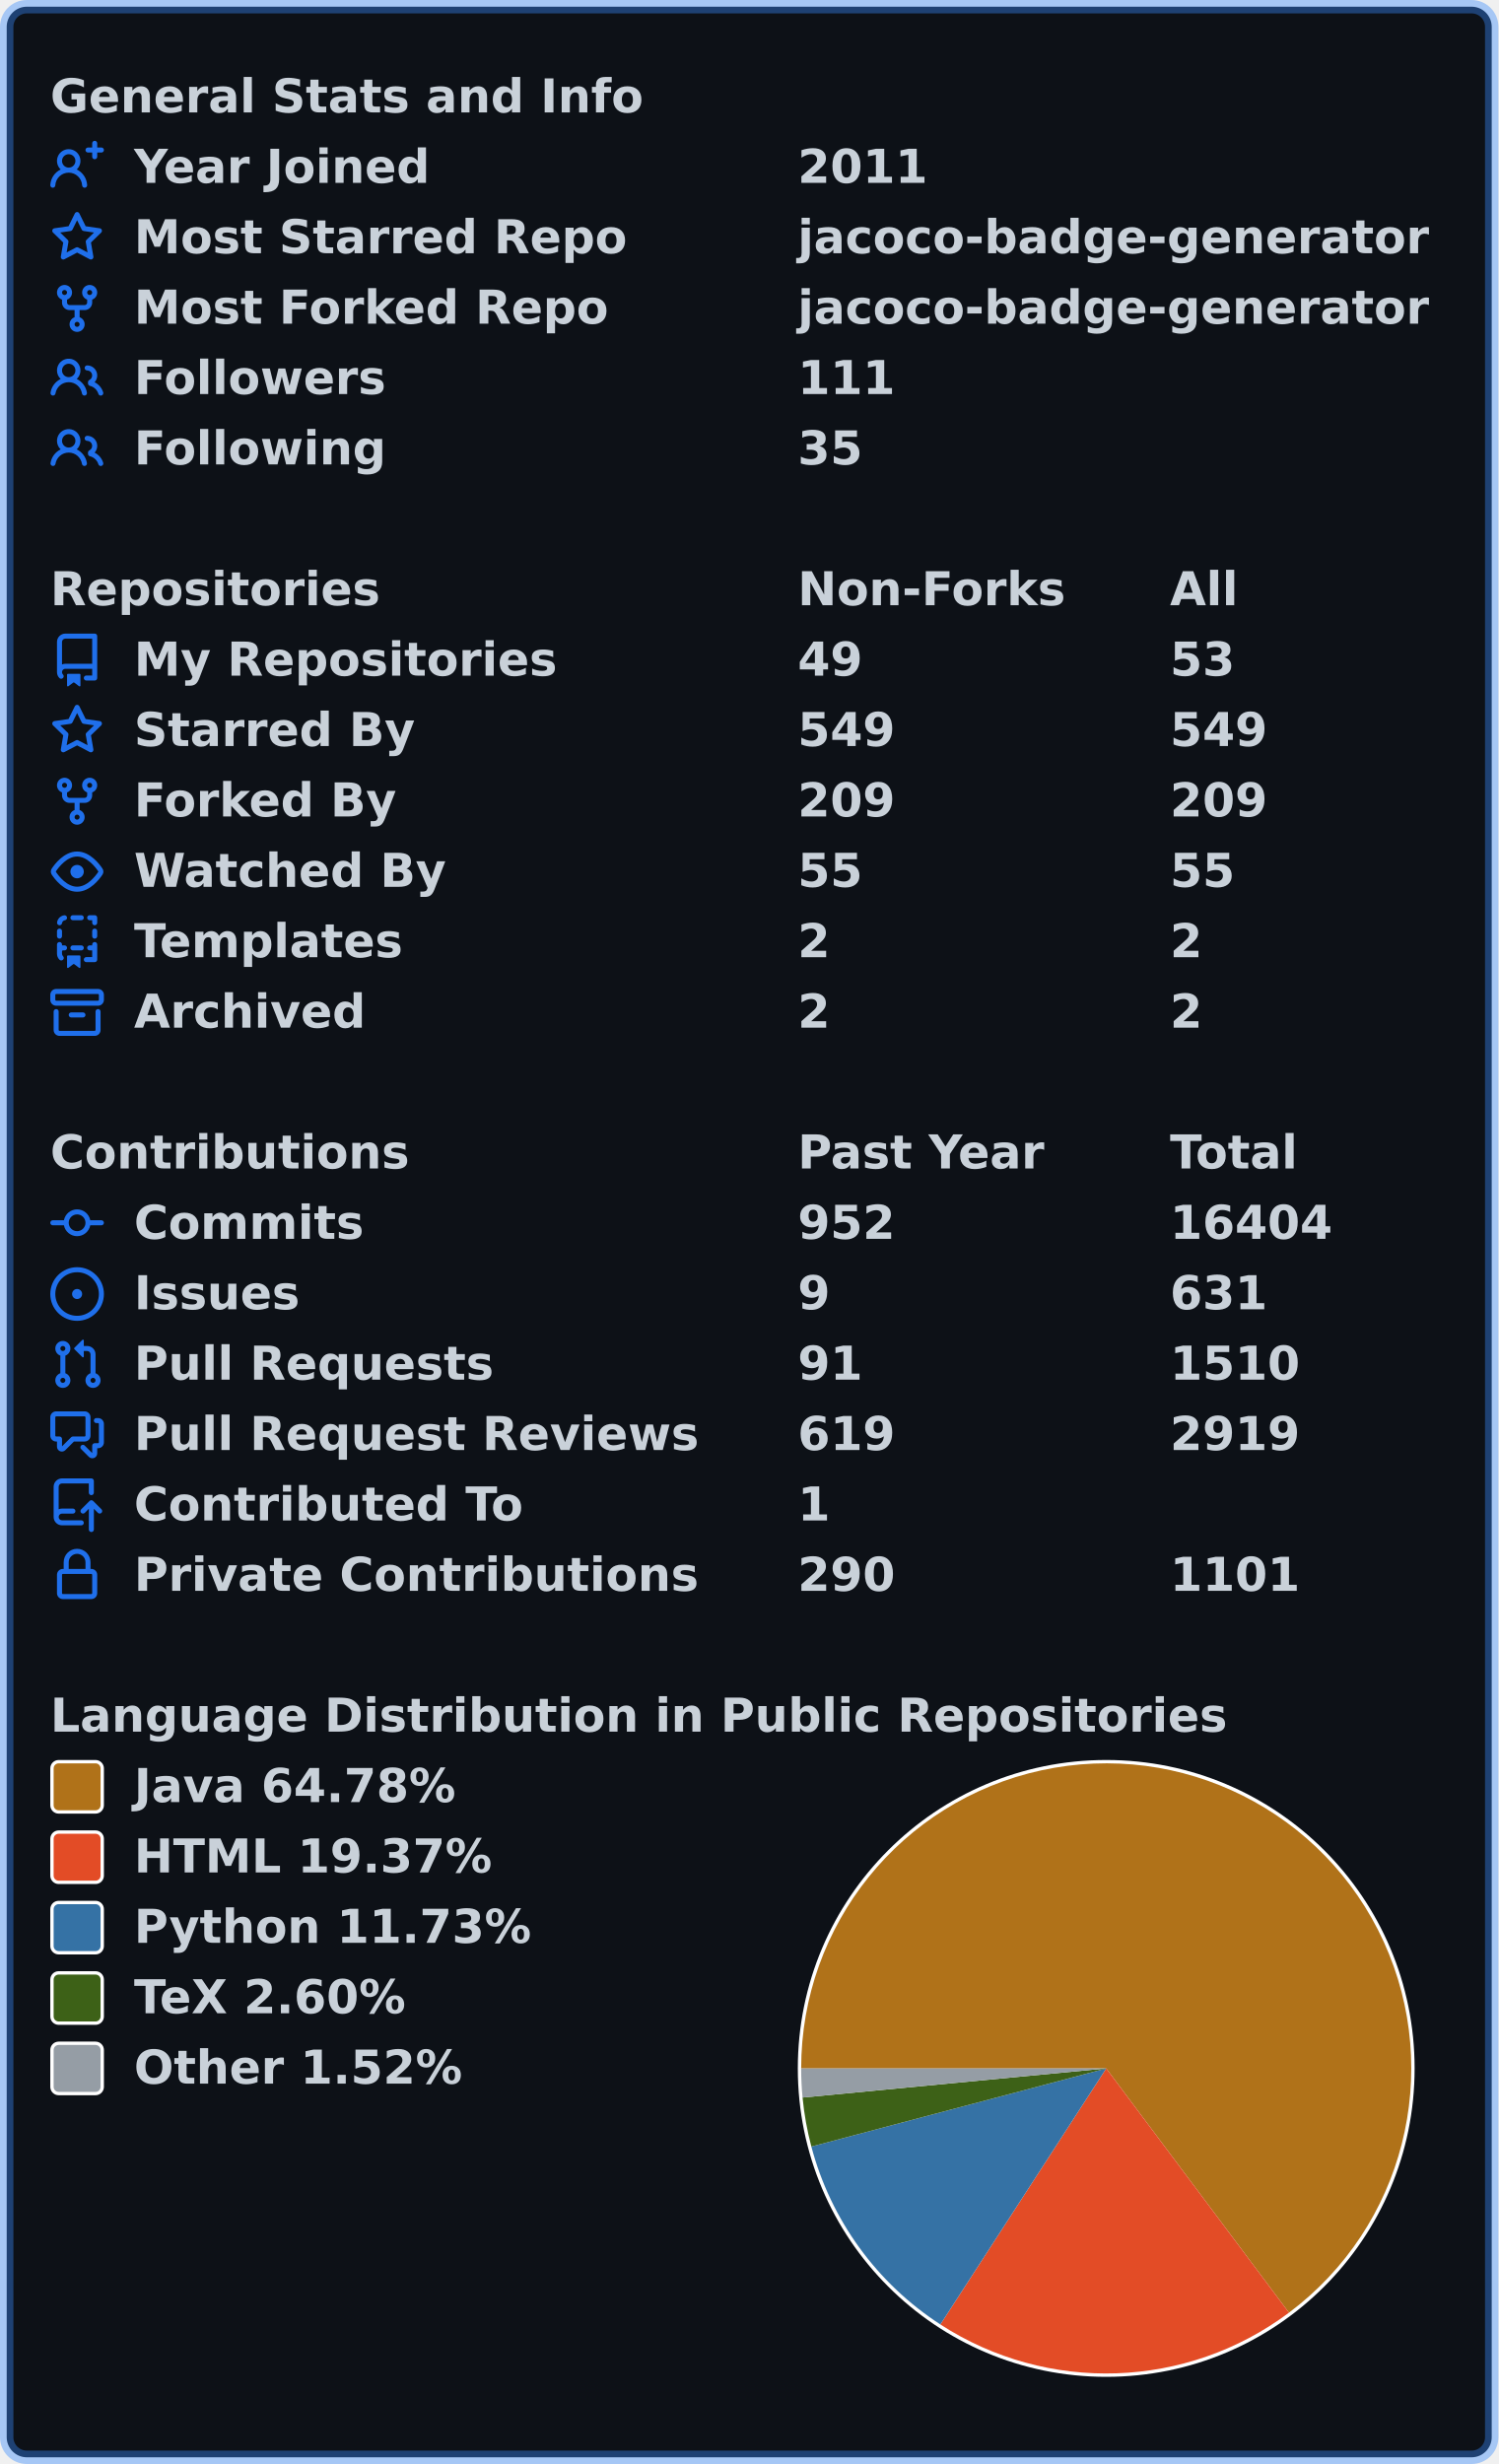
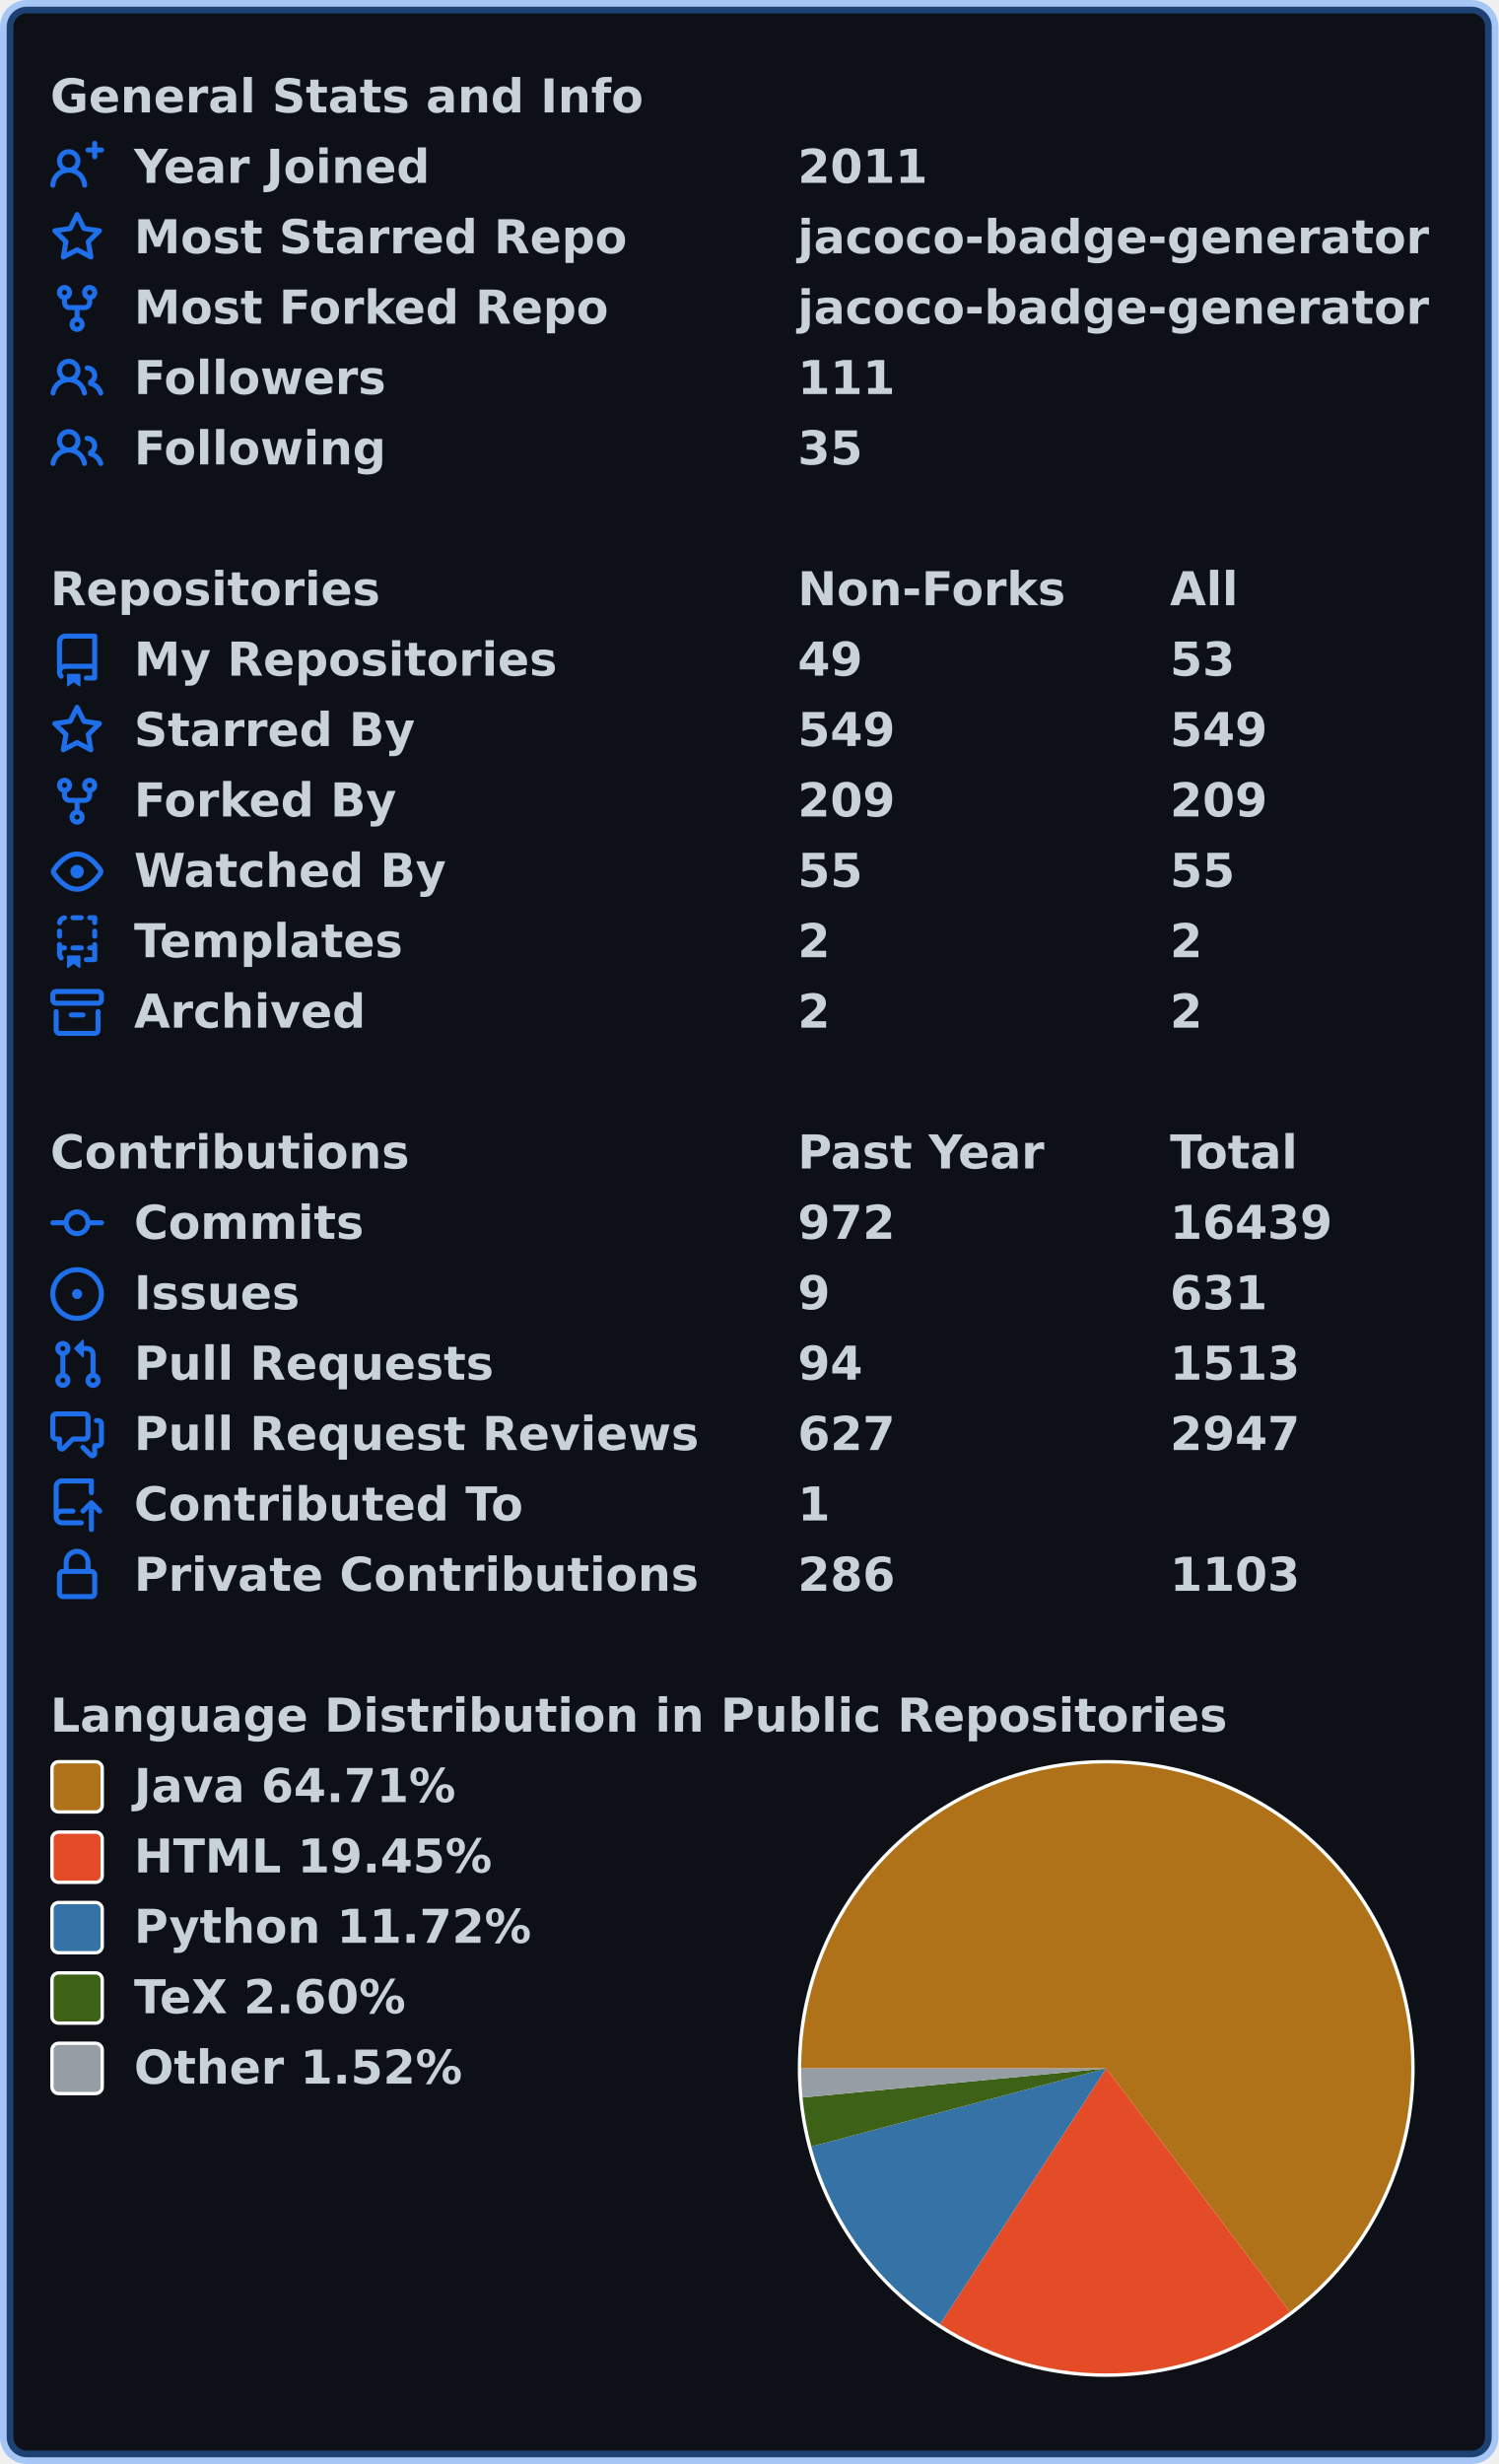
<svg xmlns="http://www.w3.org/2000/svg" width="447" height="735" viewBox="0 0 447 735" lang="en" xml:lang="en">
  <rect x="2" y="2" stroke-width="4" rx="6" width="443" height="731" stroke="rgba(56,139,253,0.4)" fill="#0d1117" />
  <g font-weight="600" font-size="110pt" font-family="Verdana,Geneva,DejaVu Sans,sans-serif" text-rendering="geometricPrecision">
    <g transform="translate(0, 21)" fill="#c9d1d9">
      <g transform="translate(15, 0)">
        <g transform="scale(0.095)">
          <text x="0" y="132" textLength="1851" lengthAdjust="spacingAndGlyphs">General Stats and Info</text>
        </g>
      </g>
      <g transform="translate(15, 21)">
        <path fill="#1f6feb" fill-rule="evenodd" d="M13.25 0a.75.75 0 01.75.75V2h1.25a.75.75 0 010 1.5H14v1.25a.75.75 0 01-1.5 0V3.5h-1.25a.75.75 0 010-1.5h1.25V.75a.75.75 0 01.75-.75zM5.5 4a2 2 0 100 4 2 2 0 000-4zm2.4 4.548a3.5 3.5 0 10-4.799 0 5.527 5.527 0 00-3.1 4.66.75.75 0 101.498.085A4.01 4.01 0 015.5 9.5a4.01 4.01 0 014.001 3.793.75.75 0 101.498-.086 5.527 5.527 0 00-3.1-4.659z" />
        <g transform="scale(0.095)">
          <text lengthAdjust="spacingAndGlyphs" textLength="932" x="263" y="132">Year Joined</text>
          <text lengthAdjust="spacingAndGlyphs" textLength="420" x="2347" y="132">2011</text>
        </g>
      </g>
      <g transform="translate(15, 42)">
        <path fill="#1f6feb" fill-rule="evenodd" d="M8 .25a.75.75 0 01.673.418l1.882 3.815 4.21.612a.75.75 0 01.416 1.279l-3.046 2.97.719 4.192a.75.75 0 01-1.088.791L8 12.347l-3.766 1.98a.75.75 0 01-1.088-.79l.72-4.194L.818 6.374a.75.75 0 01.416-1.28l4.21-.611L7.327.668A.75.75 0 018 .25zm0 2.445L6.615 5.5a.75.75 0 01-.564.41l-3.097.45 2.24 2.184a.75.75 0 01.216.664l-.528 3.084 2.769-1.456a.75.75 0 01.698 0l2.77 1.456-.53-3.084a.75.75 0 01.216-.664l2.24-2.183-3.096-.45a.75.75 0 01-.564-.41L8 2.694v.001z" />
        <g transform="scale(0.095)">
          <text lengthAdjust="spacingAndGlyphs" textLength="1532" x="263" y="132">Most Starred Repo</text>
          <text lengthAdjust="spacingAndGlyphs" textLength="1986" x="2347" y="132">jacoco-badge-generator</text>
        </g>
      </g>
      <g transform="translate(15, 63)">
        <path fill="#1f6feb" fill-rule="evenodd" d="M5 3.25a.75.75 0 11-1.5 0 .75.75 0 011.5 0zm0 2.122a2.25 2.25 0 10-1.5 0v.878A2.25 2.25 0 005.75 8.5h1.5v2.128a2.251 2.251 0 101.5 0V8.5h1.5a2.25 2.25 0 002.25-2.25v-.878a2.25 2.25 0 10-1.5 0v.878a.75.75 0 01-.75.75h-4.5A.75.75 0 015 6.25v-.878zm3.75 7.378a.75.75 0 11-1.5 0 .75.75 0 011.5 0zm3-8.75a.75.75 0 100-1.5.75.75 0 000 1.5z" />
        <g transform="scale(0.095)">
          <text lengthAdjust="spacingAndGlyphs" textLength="1485" x="263" y="132">Most Forked Repo</text>
          <text lengthAdjust="spacingAndGlyphs" textLength="1986" x="2347" y="132">jacoco-badge-generator</text>
        </g>
      </g>
      <g transform="translate(15, 84)">
        <path fill="#1f6feb" fill-rule="evenodd" d="M5.5 3.5a2 2 0 100 4 2 2 0 000-4zM2 5.5a3.5 3.5 0 115.898 2.549 5.507 5.507 0 013.034 4.084.75.75 0 11-1.482.235 4.001 4.001 0 00-7.9 0 .75.75 0 01-1.482-.236A5.507 5.507 0 013.102 8.05 3.49 3.49 0 012 5.5zM11 4a.75.75 0 100 1.5 1.5 1.5 0 01.666 2.844.75.75 0 00-.416.672v.352a.75.75 0 00.574.73c1.2.289 2.162 1.2 2.522 2.372a.75.75 0 101.434-.44 5.01 5.01 0 00-2.56-3.012A3 3 0 0011 4z" />
        <g transform="scale(0.095)">
          <text lengthAdjust="spacingAndGlyphs" textLength="778" x="263" y="132">Followers</text>
          <text lengthAdjust="spacingAndGlyphs" textLength="315" x="2347" y="132">111</text>
        </g>
      </g>
      <g transform="translate(15, 105)">
        <path fill="#1f6feb" fill-rule="evenodd" d="M5.5 3.5a2 2 0 100 4 2 2 0 000-4zM2 5.5a3.5 3.5 0 115.898 2.549 5.507 5.507 0 013.034 4.084.75.75 0 11-1.482.235 4.001 4.001 0 00-7.9 0 .75.75 0 01-1.482-.236A5.507 5.507 0 013.102 8.05 3.49 3.49 0 012 5.5zM11 4a.75.75 0 100 1.5 1.5 1.5 0 01.666 2.844.75.75 0 00-.416.672v.352a.75.75 0 00.574.73c1.2.289 2.162 1.2 2.522 2.372a.75.75 0 101.434-.44 5.01 5.01 0 00-2.56-3.012A3 3 0 0011 4z" />
        <g transform="scale(0.095)">
          <text lengthAdjust="spacingAndGlyphs" textLength="780" x="263" y="132">Following</text>
          <text lengthAdjust="spacingAndGlyphs" textLength="210" x="2347" y="132">35</text>
        </g>
      </g>
    </g>
    <g transform="translate(0, 168)" fill="#c9d1d9">
      <g transform="translate(15, 0)">
        <g transform="scale(0.095)">
          <text x="0" y="132" textLength="1020" lengthAdjust="spacingAndGlyphs">Repositories</text>
          <text x="2347" y="132" textLength="832" lengthAdjust="spacingAndGlyphs">Non-Forks</text>
          <text x="3516" y="132" textLength="206" lengthAdjust="spacingAndGlyphs">All</text>
        </g>
      </g>
      <g transform="translate(15, 21)">
        <path fill="#1f6feb" fill-rule="evenodd" d="M2 2.5A2.5 2.5 0 014.5 0h8.75a.75.75 0 01.75.75v12.5a.75.75 0 01-.75.75h-2.5a.75.75 0 110-1.5h1.75v-2h-8a1 1 0 00-.714 1.7.75.75 0 01-1.072 1.05A2.495 2.495 0 012 11.5v-9zm10.5-1V9h-8c-.356 0-.694.074-1 .208V2.5a1 1 0 011-1h8zM5 12.25v3.25a.25.25 0 00.4.2l1.45-1.087a.25.25 0 01.3 0L8.6 15.7a.25.25 0 00.4-.2v-3.25a.25.25 0 00-.25-.25h-3.5a.25.25 0 00-.25.25z" />
        <g transform="scale(0.095)">
          <text lengthAdjust="spacingAndGlyphs" textLength="1312" x="263" y="132">My Repositories</text>
          <text lengthAdjust="spacingAndGlyphs" textLength="210" x="2347" y="132">49</text>
          <text lengthAdjust="spacingAndGlyphs" textLength="210" x="3516" y="132">53</text>
        </g>
      </g>
      <g transform="translate(15, 42)">
        <path fill="#1f6feb" fill-rule="evenodd" d="M8 .25a.75.75 0 01.673.418l1.882 3.815 4.21.612a.75.75 0 01.416 1.279l-3.046 2.97.719 4.192a.75.75 0 01-1.088.791L8 12.347l-3.766 1.98a.75.75 0 01-1.088-.79l.72-4.194L.818 6.374a.75.75 0 01.416-1.28l4.21-.611L7.327.668A.75.75 0 018 .25zm0 2.445L6.615 5.5a.75.75 0 01-.564.41l-3.097.45 2.24 2.184a.75.75 0 01.216.664l-.528 3.084 2.769-1.456a.75.75 0 01.698 0l2.77 1.456-.53-3.084a.75.75 0 01.216-.664l2.24-2.183-3.096-.45a.75.75 0 01-.564-.41L8 2.694v.001z" />
        <g transform="scale(0.095)">
          <text lengthAdjust="spacingAndGlyphs" textLength="874" x="263" y="132">Starred By</text>
          <text lengthAdjust="spacingAndGlyphs" textLength="315" x="2347" y="132">549</text>
          <text lengthAdjust="spacingAndGlyphs" textLength="315" x="3516" y="132">549</text>
        </g>
      </g>
      <g transform="translate(15, 63)">
        <path fill="#1f6feb" fill-rule="evenodd" d="M5 3.25a.75.75 0 11-1.5 0 .75.75 0 011.5 0zm0 2.122a2.25 2.25 0 10-1.5 0v.878A2.25 2.25 0 005.75 8.5h1.5v2.128a2.251 2.251 0 101.5 0V8.5h1.5a2.25 2.25 0 002.25-2.25v-.878a2.25 2.25 0 10-1.5 0v.878a.75.75 0 01-.75.75h-4.5A.75.75 0 015 6.25v-.878zm3.75 7.378a.75.75 0 11-1.5 0 .75.75 0 011.5 0zm3-8.75a.75.75 0 100-1.5.75.75 0 000 1.5z" />
        <g transform="scale(0.095)">
          <text lengthAdjust="spacingAndGlyphs" textLength="828" x="263" y="132">Forked By</text>
          <text lengthAdjust="spacingAndGlyphs" textLength="315" x="2347" y="132">209</text>
          <text lengthAdjust="spacingAndGlyphs" textLength="315" x="3516" y="132">209</text>
        </g>
      </g>
      <g transform="translate(15, 84)">
        <path fill="#1f6feb" fill-rule="evenodd" d="M1.679 7.932c.412-.621 1.242-1.75 2.366-2.717C5.175 4.242 6.527 3.5 8 3.5c1.473 0 2.824.742 3.955 1.715 1.124.967 1.954 2.096 2.366 2.717a.119.119 0 010 .136c-.412.621-1.242 1.75-2.366 2.717C10.825 11.758 9.473 12.5 8 12.5c-1.473 0-2.824-.742-3.955-1.715C2.92 9.818 2.09 8.69 1.679 8.068a.119.119 0 010-.136zM8 2c-1.981 0-3.67.992-4.933 2.078C1.797 5.169.88 6.423.43 7.1a1.619 1.619 0 000 1.798c.45.678 1.367 1.932 2.637 3.024C4.329 13.008 6.019 14 8 14c1.981 0 3.67-.992 4.933-2.078 1.27-1.091 2.187-2.345 2.637-3.023a1.619 1.619 0 000-1.798c-.45-.678-1.367-1.932-2.637-3.023C11.671 2.992 9.981 2 8 2zm0 8a2 2 0 100-4 2 2 0 000 4z" />
        <g transform="scale(0.095)">
          <text lengthAdjust="spacingAndGlyphs" textLength="993" x="263" y="132">Watched By</text>
          <text lengthAdjust="spacingAndGlyphs" textLength="210" x="2347" y="132">55</text>
          <text lengthAdjust="spacingAndGlyphs" textLength="210" x="3516" y="132">55</text>
        </g>
      </g>
      <g transform="translate(15, 105)">
        <path fill="#1f6feb" fill-rule="evenodd" d="M6 .75A.75.75 0 016.75 0h2.5a.75.75 0 010 1.5h-2.5A.75.75 0 016 .75zm5 0a.75.75 0 01.75-.75h1.5a.75.75 0 01.75.75v1.5a.75.75 0 01-1.5 0V1.5h-.75A.75.75 0 0111 .75zM4.992.662a.75.75 0 01-.636.848c-.436.063-.783.41-.846.846a.75.75 0 01-1.485-.212A2.501 2.501 0 014.144.025a.75.75 0 01.848.637zM2.75 4a.75.75 0 01.75.75v1.5a.75.75 0 01-1.5 0v-1.5A.75.75 0 012.75 4zm10.5 0a.75.75 0 01.75.75v1.5a.75.75 0 01-1.5 0v-1.5a.75.75 0 01.75-.75zM2.75 8a.75.75 0 01.75.75v.268A1.72 1.72 0 013.75 9h.5a.75.75 0 010 1.5h-.5a.25.25 0 00-.25.25v.75c0 .28.114.532.3.714a.75.75 0 01-1.05 1.072A2.495 2.495 0 012 11.5V8.75A.75.75 0 012.75 8zm10.5 0a.75.75 0 01.75.75v4.5a.75.75 0 01-.75.75h-2.5a.75.75 0 010-1.5h1.75v-2h-.75a.75.75 0 010-1.5h.75v-.25a.75.75 0 01.75-.75zM6 9.75A.75.75 0 016.75 9h2.5a.75.75 0 010 1.5h-2.5A.75.75 0 016 9.75zm-1 2.5v3.25a.25.25 0 00.4.2l1.45-1.087a.25.25 0 01.3 0L8.6 15.7a.25.25 0 00.4-.2v-3.25a.25.25 0 00-.25-.25h-3.5a.25.25 0 00-.25.25z" />
        <g transform="scale(0.095)">
          <text lengthAdjust="spacingAndGlyphs" textLength="868" x="263" y="132">Templates</text>
          <text lengthAdjust="spacingAndGlyphs" textLength="105" x="2347" y="132">2</text>
          <text lengthAdjust="spacingAndGlyphs" textLength="105" x="3516" y="132">2</text>
        </g>
      </g>
      <g transform="translate(15, 126)">
        <path fill="#1f6feb" fill-rule="evenodd" d="M1.75 2.5a.25.25 0 00-.25.25v1.5c0 .138.112.25.25.25h12.5a.25.25 0 00.25-.25v-1.5a.25.25 0 00-.25-.25H1.75zM0 2.75C0 1.784.784 1 1.75 1h12.5c.966 0 1.75.784 1.75 1.75v1.5A1.75 1.75 0 0114.25 6H1.75A1.75 1.75 0 010 4.25v-1.5zM1.75 7a.75.75 0 01.75.75v5.5c0 .138.112.25.25.25h10.5a.25.25 0 00.25-.25v-5.5a.75.75 0 111.5 0v5.5A1.75 1.75 0 0113.25 15H2.75A1.75 1.75 0 011 13.25v-5.5A.75.75 0 011.75 7zm4.5 1a.75.75 0 000 1.5h3.5a.75.75 0 100-1.5h-3.5z" />
        <g transform="scale(0.095)">
          <text lengthAdjust="spacingAndGlyphs" textLength="726" x="263" y="132">Archived</text>
          <text lengthAdjust="spacingAndGlyphs" textLength="105" x="2347" y="132">2</text>
          <text lengthAdjust="spacingAndGlyphs" textLength="105" x="3516" y="132">2</text>
        </g>
      </g>
    </g>
    <g transform="translate(0, 336)" fill="#c9d1d9">
      <g transform="translate(15, 0)">
        <g transform="scale(0.095)">
          <text x="0" y="132" textLength="1112" lengthAdjust="spacingAndGlyphs">Contributions</text>
          <text x="2347" y="132" textLength="774" lengthAdjust="spacingAndGlyphs">Past Year</text>
          <text x="3516" y="132" textLength="414" lengthAdjust="spacingAndGlyphs">Total</text>
        </g>
      </g>
      <g transform="translate(15, 21)">
        <path fill="#1f6feb" fill-rule="evenodd" d="M10.5 7.75a2.5 2.5 0 11-5 0 2.5 2.5 0 015 0zm1.43.75a4.002 4.002 0 01-7.86 0H.75a.75.75 0 110-1.5h3.32a4.001 4.001 0 017.86 0h3.32a.75.75 0 110 1.5h-3.32z" />
        <g transform="scale(0.095)">
          <text lengthAdjust="spacingAndGlyphs" textLength="734" x="263" y="132">Commits</text>
-           <text lengthAdjust="spacingAndGlyphs" textLength="315" x="2347" y="132">952</text>
-           <text lengthAdjust="spacingAndGlyphs" textLength="525" x="3516" y="132">16404</text>
+           <text lengthAdjust="spacingAndGlyphs" textLength="315" x="2347" y="132">972</text>
+           <text lengthAdjust="spacingAndGlyphs" textLength="525" x="3516" y="132">16439</text>
        </g>
      </g>
      <g transform="translate(15, 42)">
        <path fill="#1f6feb" d="M8 9.5a1.5 1.5 0 100-3 1.5 1.5 0 000 3z" />
        <path fill="#1f6feb" fill-rule="evenodd" d="M8 0a8 8 0 100 16A8 8 0 008 0zM1.5 8a6.5 6.5 0 1113 0 6.5 6.5 0 01-13 0z" />
        <g transform="scale(0.095)">
          <text lengthAdjust="spacingAndGlyphs" textLength="512" x="263" y="132">Issues</text>
          <text lengthAdjust="spacingAndGlyphs" textLength="105" x="2347" y="132">9</text>
          <text lengthAdjust="spacingAndGlyphs" textLength="315" x="3516" y="132">631</text>
        </g>
      </g>
      <g transform="translate(15, 63)">
        <path fill="#1f6feb" fill-rule="evenodd" d="M7.177 3.073L9.573.677A.25.25 0 0110 .854v4.792a.25.25 0 01-.427.177L7.177 3.427a.25.25 0 010-.354zM3.75 2.5a.75.75 0 100 1.5.75.75 0 000-1.5zm-2.25.75a2.25 2.25 0 113 2.122v5.256a2.251 2.251 0 11-1.5 0V5.372A2.25 2.25 0 011.5 3.25zM11 2.5h-1V4h1a1 1 0 011 1v5.628a2.251 2.251 0 101.5 0V5A2.5 2.5 0 0011 2.5zm1 10.25a.75.75 0 111.5 0 .75.75 0 01-1.5 0zM3.75 12a.75.75 0 100 1.5.75.75 0 000-1.5z" />
        <g transform="scale(0.095)">
          <text lengthAdjust="spacingAndGlyphs" textLength="1113" x="263" y="132">Pull Requests</text>
-           <text lengthAdjust="spacingAndGlyphs" textLength="210" x="2347" y="132">91</text>
-           <text lengthAdjust="spacingAndGlyphs" textLength="420" x="3516" y="132">1510</text>
+           <text lengthAdjust="spacingAndGlyphs" textLength="210" x="2347" y="132">94</text>
+           <text lengthAdjust="spacingAndGlyphs" textLength="420" x="3516" y="132">1513</text>
        </g>
      </g>
      <g transform="translate(15, 84)">
        <path fill="#1f6feb" fill-rule="evenodd" d="M1.5 2.75a.25.25 0 01.25-.25h8.5a.25.25 0 01.25.25v5.5a.25.25 0 01-.25.25h-3.5a.75.75 0 00-.53.22L3.5 11.44V9.25a.75.75 0 00-.75-.75h-1a.25.25 0 01-.25-.25v-5.5zM1.75 1A1.75 1.75 0 000 2.75v5.5C0 9.216.784 10 1.75 10H2v1.543a1.457 1.457 0 002.487 1.03L7.061 10h3.189A1.75 1.75 0 0012 8.25v-5.5A1.75 1.75 0 0010.25 1h-8.5zM14.5 4.75a.25.25 0 00-.25-.25h-.5a.75.75 0 110-1.5h.5c.966 0 1.75.784 1.75 1.75v5.5A1.75 1.75 0 0114.25 12H14v1.543a1.457 1.457 0 01-2.487 1.03L9.22 12.28a.75.75 0 111.06-1.06l2.22 2.22v-2.19a.75.75 0 01.75-.75h1a.25.25 0 00.25-.25v-5.5z" />
        <g transform="scale(0.095)">
          <text lengthAdjust="spacingAndGlyphs" textLength="1762" x="263" y="132">Pull Request Reviews</text>
-           <text lengthAdjust="spacingAndGlyphs" textLength="315" x="2347" y="132">619</text>
-           <text lengthAdjust="spacingAndGlyphs" textLength="420" x="3516" y="132">2919</text>
+           <text lengthAdjust="spacingAndGlyphs" textLength="315" x="2347" y="132">627</text>
+           <text lengthAdjust="spacingAndGlyphs" textLength="420" x="3516" y="132">2947</text>
        </g>
      </g>
      <g transform="translate(15, 105)">
        <path fill="#1f6feb" fill-rule="evenodd" d="M1 2.5A2.5 2.5 0 013.5 0h8.75a.75.75 0 01.75.75v3.5a.75.75 0 01-1.5 0V1.5h-8a1 1 0 00-1 1v6.708A2.492 2.492 0 013.5 9h3.25a.75.75 0 010 1.5H3.5a1 1 0 100 2h5.75a.75.75 0 010 1.5H3.5A2.5 2.5 0 011 11.5v-9zm13.23 7.79a.75.75 0 001.06-1.06l-2.505-2.505a.75.75 0 00-1.06 0L9.22 9.229a.75.75 0 001.06 1.061l1.225-1.224v6.184a.75.75 0 001.5 0V9.066l1.224 1.224z" />
        <g transform="scale(0.095)">
          <text lengthAdjust="spacingAndGlyphs" textLength="1234" x="263" y="132">Contributed To</text>
          <text lengthAdjust="spacingAndGlyphs" textLength="105" x="2347" y="132">1</text>
        </g>
      </g>
      <g transform="translate(15, 126)">
        <path fill="#1f6feb" fill-rule="evenodd" d="M4 4v2h-.25A1.75 1.75 0 002 7.75v5.5c0 .966.784 1.75 1.75 1.75h8.5A1.75 1.75 0 0014 13.25v-5.5A1.75 1.75 0 0012.25 6H12V4a4 4 0 10-8 0zm6.5 2V4a2.5 2.5 0 00-5 0v2h5zM12 7.5h.25a.25.25 0 01.25.25v5.5a.25.25 0 01-.25.25h-8.5a.25.25 0 01-.25-.25v-5.5a.25.25 0 01.25-.25H12z" />
        <g transform="scale(0.095)">
          <text lengthAdjust="spacingAndGlyphs" textLength="1742" x="263" y="132">Private Contributions</text>
-           <text lengthAdjust="spacingAndGlyphs" textLength="315" x="2347" y="132">290</text>
-           <text lengthAdjust="spacingAndGlyphs" textLength="420" x="3516" y="132">1101</text>
+           <text lengthAdjust="spacingAndGlyphs" textLength="315" x="2347" y="132">286</text>
+           <text lengthAdjust="spacingAndGlyphs" textLength="420" x="3516" y="132">1103</text>
        </g>
      </g>
    </g>
    <g transform="translate(0, 504)" fill="#c9d1d9">
      <g transform="translate(15, 0)">
        <g transform="scale(0.095)">
          <text x="0" y="132" textLength="3652" lengthAdjust="spacingAndGlyphs">Language Distribution in Public Repositories</text>
        </g>
      </g>
      <g transform="translate(238, 21)">
        <circle cx="92" cy="92" r="92" fill="#ffffff" />
      </g>
      <g transform="translate(239, 22)">
-         <path fill-rule="evenodd" fill="#b07219" d="M 0.0,91 A 91 91 0 1 1 145.522 163.859 L 91,91 Z" />
-         <path fill-rule="evenodd" fill="#e34c26" d="M 145.522,163.859 A 91 91 0 0 1 41.524 167.375 L 91,91 Z" />
-         <path fill-rule="evenodd" fill="#3572A5" d="M 41.524,167.375 A 91 91 0 0 1 3.036 114.308 L 91,91 Z" />
-         <path fill-rule="evenodd" fill="#3D6117" d="M 3.036,114.308 A 91 91 0 0 1 0.416 99.689 L 91,91 Z" />
-         <path fill-rule="evenodd" fill="#959da5" d="M 0.416,99.689 A 91 91 0 0 1 0.0 91 L 91,91 Z" />
+         <path fill-rule="evenodd" fill="#b07219" d="M 0.0,91 A 91 91 0 1 1 145.812 163.641 L 91,91 Z" />
+         <path fill-rule="evenodd" fill="#e34c26" d="M 145.812,163.641 A 91 91 0 0 1 41.45 167.327 L 91,91 Z" />
+         <path fill-rule="evenodd" fill="#3572A5" d="M 41.45,167.327 A 91 91 0 0 1 3.03 114.286 L 91,91 Z" />
+         <path fill-rule="evenodd" fill="#3D6117" d="M 3.03,114.286 A 91 91 0 0 1 0.415 99.681 L 91,91 Z" />
+         <path fill-rule="evenodd" fill="#959da5" d="M 0.415,99.681 A 91 91 0 0 1 0.0 91 L 91,91 Z" />
      </g>
      <g transform="translate(15, 21)">
        <rect x="0.5" y="0.5" rx="2" width="15" height="15" fill="#b07219" stroke-width="1" stroke="#ffffff" />
-         <text transform="scale(0.095)" x="263" y="132" textLength="1038" lengthAdjust="spacingAndGlyphs">Java 64.78%</text>
+         <text transform="scale(0.095)" x="263" y="132" textLength="1038" lengthAdjust="spacingAndGlyphs">Java 64.71%</text>
      </g>
      <g transform="translate(15, 42)">
        <rect x="0.5" y="0.5" rx="2" width="15" height="15" fill="#e34c26" stroke-width="1" stroke="#ffffff" />
-         <text transform="scale(0.095)" x="263" y="132" textLength="1142" lengthAdjust="spacingAndGlyphs">HTML 19.37%</text>
+         <text transform="scale(0.095)" x="263" y="132" textLength="1142" lengthAdjust="spacingAndGlyphs">HTML 19.45%</text>
      </g>
      <g transform="translate(15, 63)">
        <rect x="0.5" y="0.5" rx="2" width="15" height="15" fill="#3572A5" stroke-width="1" stroke="#ffffff" />
-         <text transform="scale(0.095)" x="263" y="132" textLength="1254" lengthAdjust="spacingAndGlyphs">Python 11.73%</text>
+         <text transform="scale(0.095)" x="263" y="132" textLength="1254" lengthAdjust="spacingAndGlyphs">Python 11.72%</text>
      </g>
      <g transform="translate(15, 84)">
        <rect x="0.5" y="0.5" rx="2" width="15" height="15" fill="#3D6117" stroke-width="1" stroke="#ffffff" />
        <text transform="scale(0.095)" x="263" y="132" textLength="894" lengthAdjust="spacingAndGlyphs">TeX 2.60%</text>
      </g>
      <g transform="translate(15, 105)">
        <rect x="0.5" y="0.5" rx="2" width="15" height="15" fill="#959da5" stroke-width="1" stroke="#ffffff" />
        <text transform="scale(0.095)" x="263" y="132" textLength="1047" lengthAdjust="spacingAndGlyphs">Other 1.52%</text>
      </g>
    </g>
  </g>
</svg>
